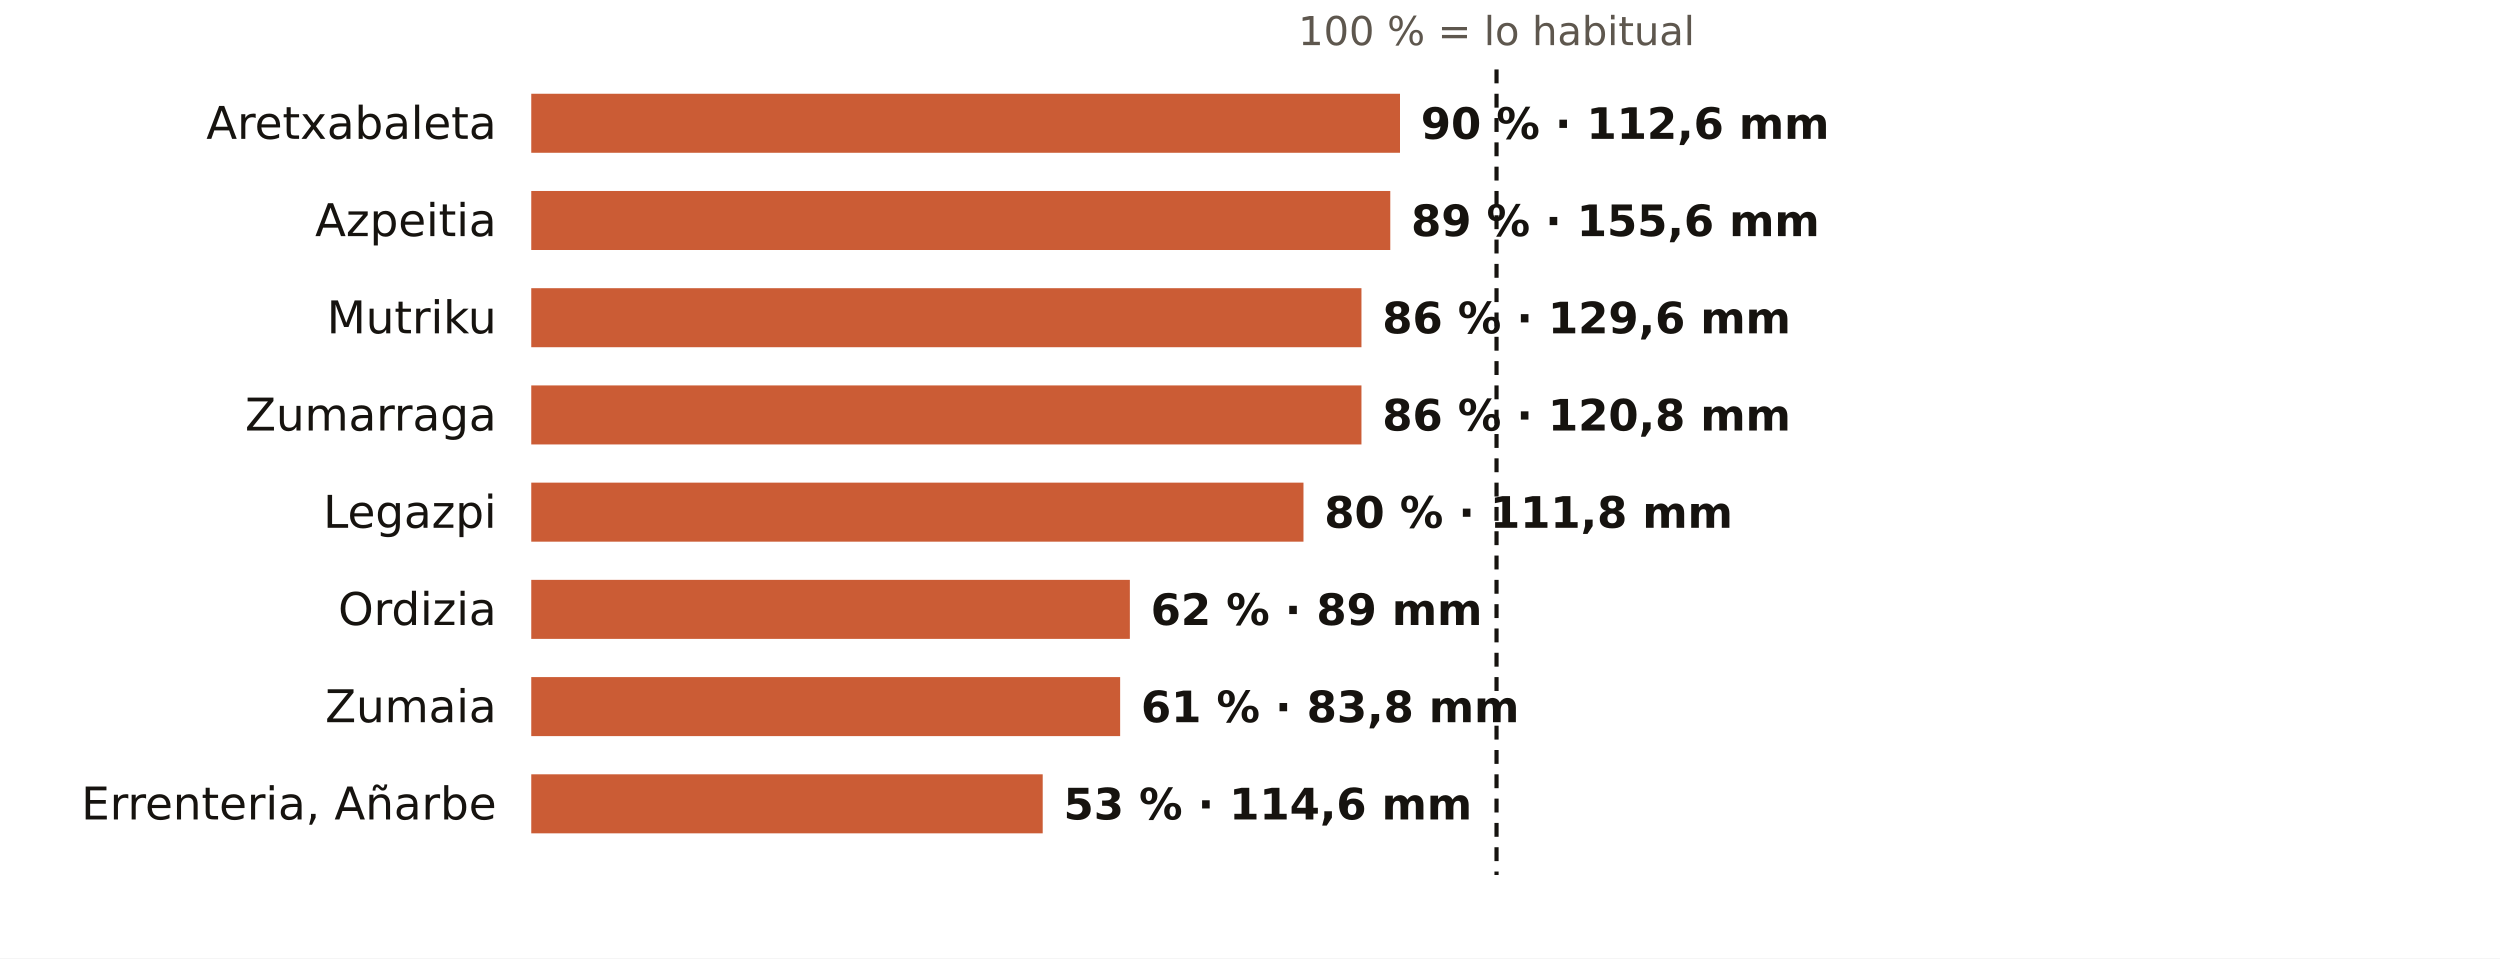
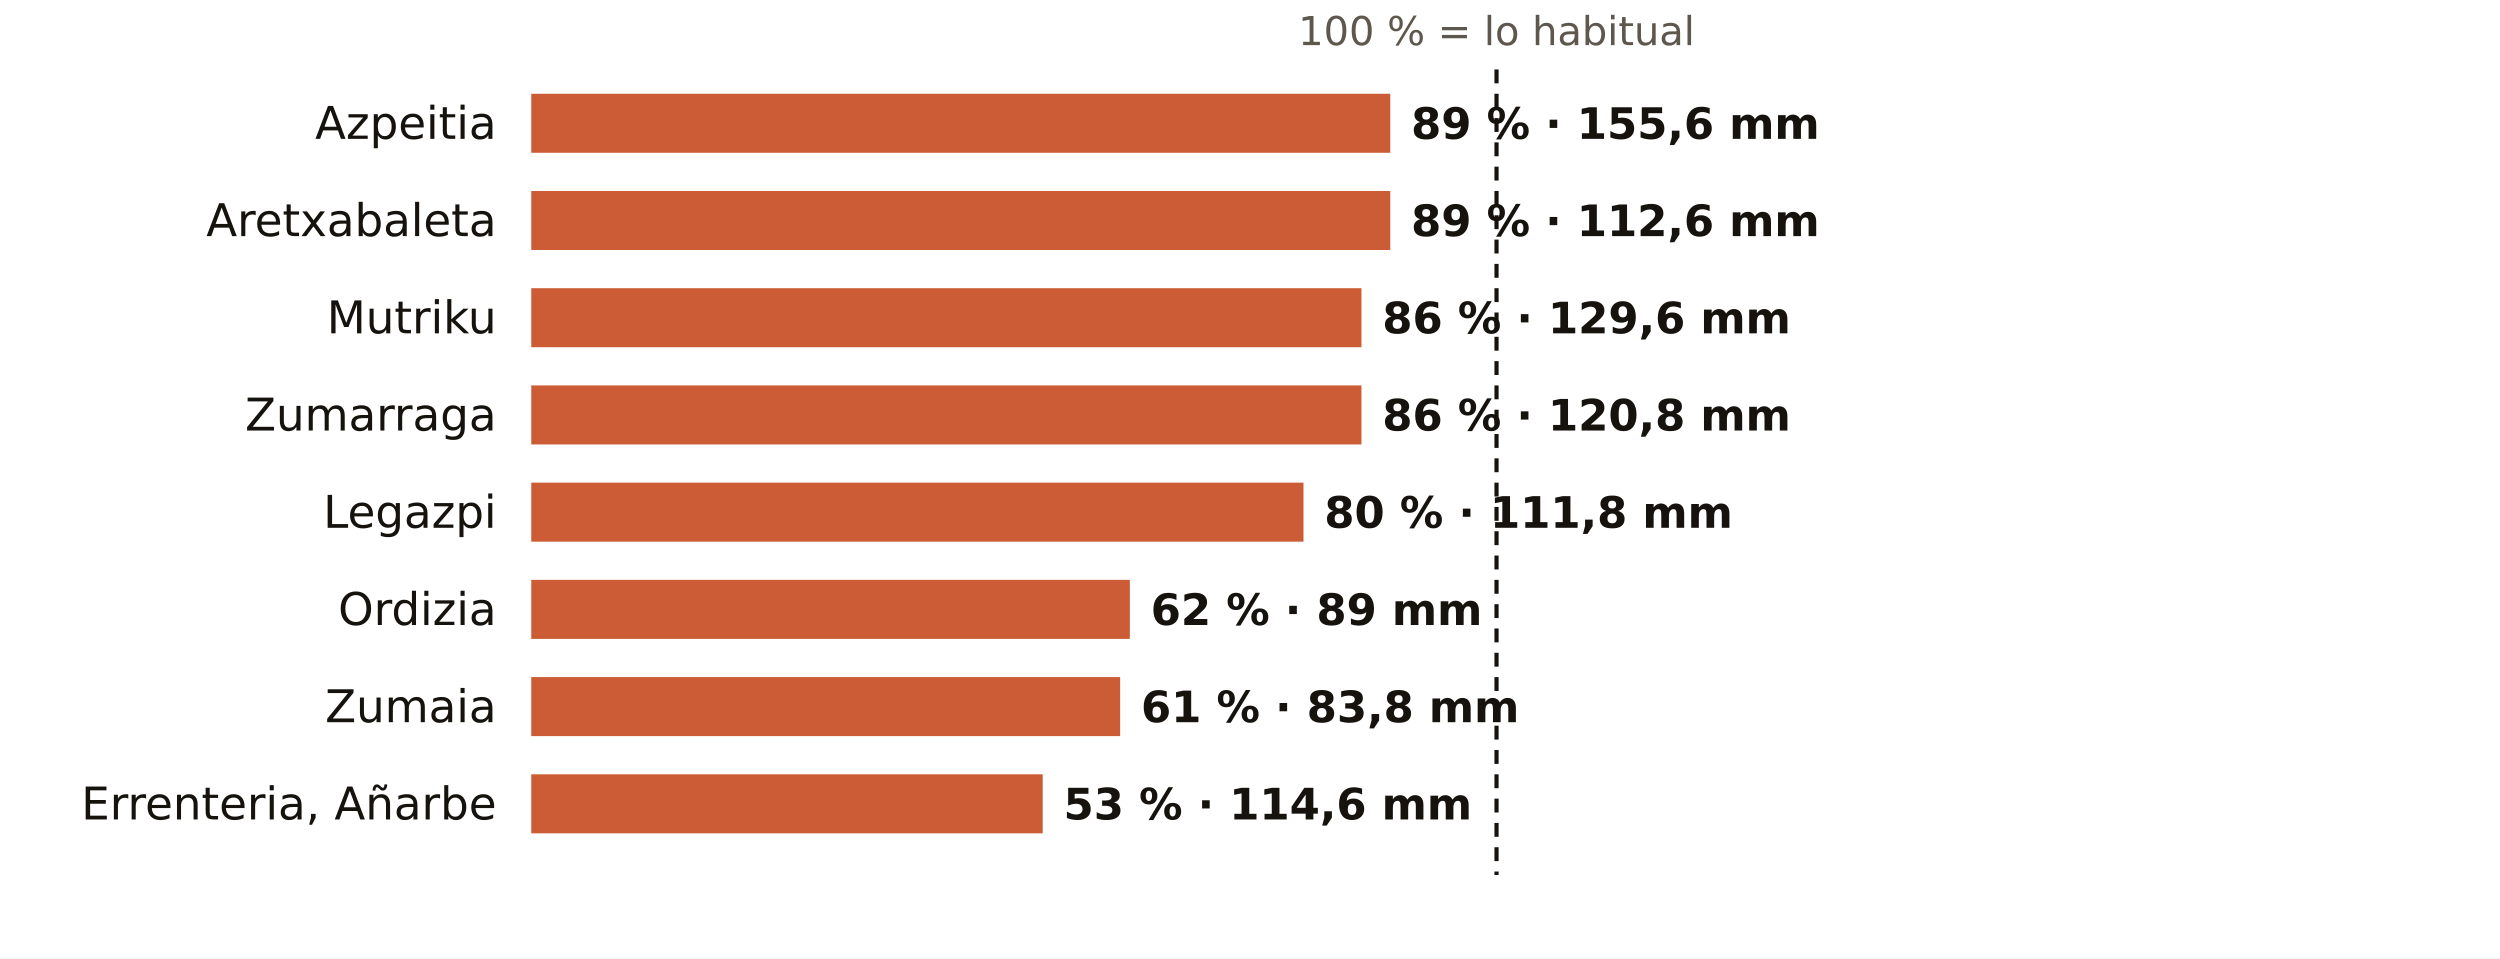
<svg xmlns="http://www.w3.org/2000/svg" viewBox="0 0 720 276" width="720" height="276" role="img" aria-label="El otoño en los pluviómetros de AEMET de Gipuzkoa: % de lo habitual">
  <rect width="720" height="276" fill="#FFFFFF" />
  <text x="431.0" y="13.0" font-size="11.5" fill="#5E574E" text-anchor="middle" font-weight="400" font-family="Public Sans, DejaVu Sans, Arial, sans-serif">100 % = lo habitual</text>
-   <text x="143.0" y="40.0" font-size="13" fill="#16130F" text-anchor="end" font-weight="500" font-family="Public Sans, DejaVu Sans, Arial, sans-serif">Aretxabaleta</text>
-   <rect x="153" y="27" width="250.2" height="17" fill="#C4461A" opacity="0.88" />
-   <text x="409.2" y="40.0" font-size="12.5" fill="#16130F" text-anchor="start" font-weight="600" font-family="Public Sans, DejaVu Sans, Arial, sans-serif">90 % · 112,6 mm</text>
-   <text x="143.0" y="68.0" font-size="13" fill="#16130F" text-anchor="end" font-weight="500" font-family="Public Sans, DejaVu Sans, Arial, sans-serif">Azpeitia</text>
+   <text x="143.0" y="40.0" font-size="13" fill="#16130F" text-anchor="end" font-weight="500" font-family="Public Sans, DejaVu Sans, Arial, sans-serif">Azpeitia</text>
+   <rect x="153" y="27" width="247.4" height="17" fill="#C4461A" opacity="0.88" />
+   <text x="406.4" y="40.0" font-size="12.5" fill="#16130F" text-anchor="start" font-weight="600" font-family="Public Sans, DejaVu Sans, Arial, sans-serif">89 % · 155,6 mm</text>
+   <text x="143.0" y="68.0" font-size="13" fill="#16130F" text-anchor="end" font-weight="500" font-family="Public Sans, DejaVu Sans, Arial, sans-serif">Aretxabaleta</text>
  <rect x="153" y="55" width="247.4" height="17" fill="#C4461A" opacity="0.88" />
-   <text x="406.4" y="68.0" font-size="12.5" fill="#16130F" text-anchor="start" font-weight="600" font-family="Public Sans, DejaVu Sans, Arial, sans-serif">89 % · 155,6 mm</text>
+   <text x="406.4" y="68.0" font-size="12.5" fill="#16130F" text-anchor="start" font-weight="600" font-family="Public Sans, DejaVu Sans, Arial, sans-serif">89 % · 112,6 mm</text>
  <text x="143.0" y="96.0" font-size="13" fill="#16130F" text-anchor="end" font-weight="500" font-family="Public Sans, DejaVu Sans, Arial, sans-serif">Mutriku</text>
  <rect x="153" y="83" width="239.1" height="17" fill="#C4461A" opacity="0.88" />
  <text x="398.1" y="96.0" font-size="12.5" fill="#16130F" text-anchor="start" font-weight="600" font-family="Public Sans, DejaVu Sans, Arial, sans-serif">86 % · 129,6 mm</text>
  <text x="143.0" y="124.0" font-size="13" fill="#16130F" text-anchor="end" font-weight="500" font-family="Public Sans, DejaVu Sans, Arial, sans-serif">Zumarraga</text>
  <rect x="153" y="111" width="239.1" height="17" fill="#C4461A" opacity="0.88" />
  <text x="398.1" y="124.0" font-size="12.5" fill="#16130F" text-anchor="start" font-weight="600" font-family="Public Sans, DejaVu Sans, Arial, sans-serif">86 % · 120,8 mm</text>
  <text x="143.0" y="152.0" font-size="13" fill="#16130F" text-anchor="end" font-weight="500" font-family="Public Sans, DejaVu Sans, Arial, sans-serif">Legazpi</text>
  <rect x="153" y="139" width="222.4" height="17" fill="#C4461A" opacity="0.88" />
  <text x="381.4" y="152.0" font-size="12.5" fill="#16130F" text-anchor="start" font-weight="600" font-family="Public Sans, DejaVu Sans, Arial, sans-serif">80 % · 111,8 mm</text>
  <text x="143.0" y="180.0" font-size="13" fill="#16130F" text-anchor="end" font-weight="500" font-family="Public Sans, DejaVu Sans, Arial, sans-serif">Ordizia</text>
  <rect x="153" y="167" width="172.4" height="17" fill="#C4461A" opacity="0.88" />
  <text x="331.4" y="180.0" font-size="12.5" fill="#16130F" text-anchor="start" font-weight="600" font-family="Public Sans, DejaVu Sans, Arial, sans-serif">62 % · 89 mm</text>
  <text x="143.0" y="208.0" font-size="13" fill="#16130F" text-anchor="end" font-weight="500" font-family="Public Sans, DejaVu Sans, Arial, sans-serif">Zumaia</text>
  <rect x="153" y="195" width="169.6" height="17" fill="#C4461A" opacity="0.88" />
  <text x="328.6" y="208.0" font-size="12.5" fill="#16130F" text-anchor="start" font-weight="600" font-family="Public Sans, DejaVu Sans, Arial, sans-serif">61 % · 83,8 mm</text>
  <text x="143.0" y="236.0" font-size="13" fill="#16130F" text-anchor="end" font-weight="500" font-family="Public Sans, DejaVu Sans, Arial, sans-serif">Errenteria, Añarbe</text>
  <rect x="153" y="223" width="147.3" height="17" fill="#C4461A" opacity="0.88" />
  <text x="306.3" y="236.0" font-size="12.5" fill="#16130F" text-anchor="start" font-weight="600" font-family="Public Sans, DejaVu Sans, Arial, sans-serif">53 % · 114,6 mm</text>
  <line x1="431.0" x2="431.0" y1="20" y2="252" stroke="#16130F" stroke-width="1.2" stroke-dasharray="4 3" />
</svg>
